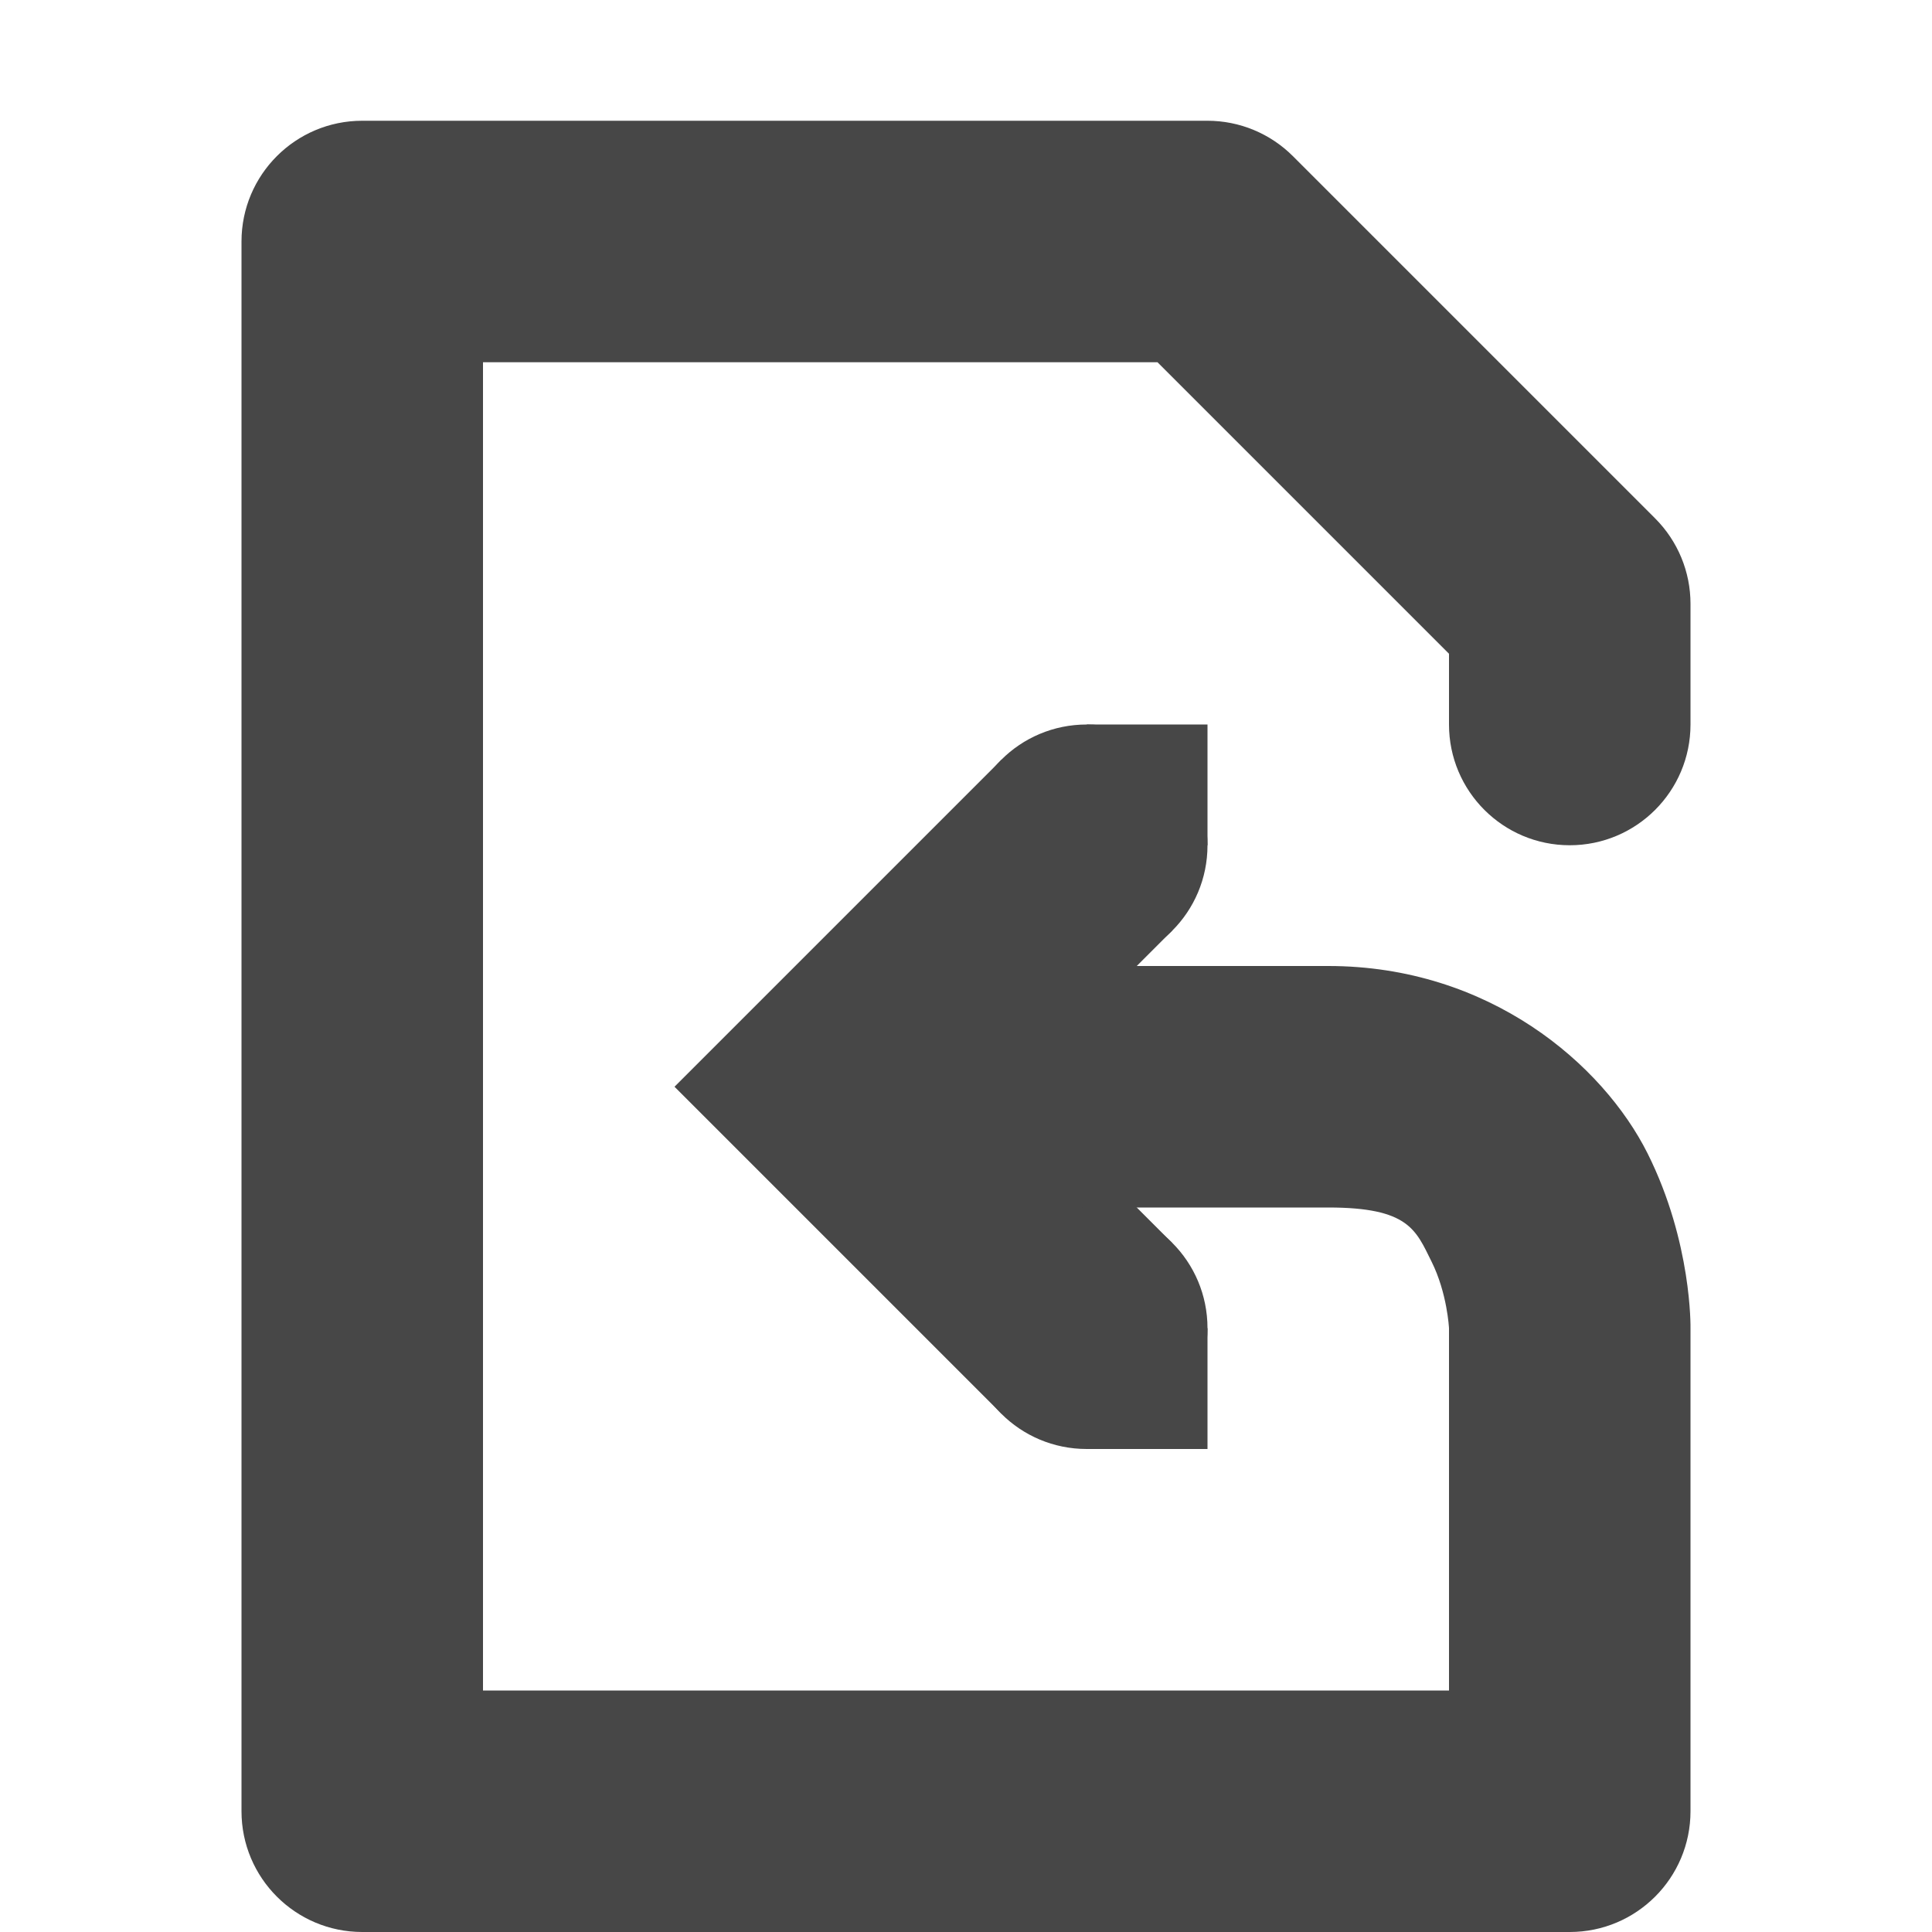
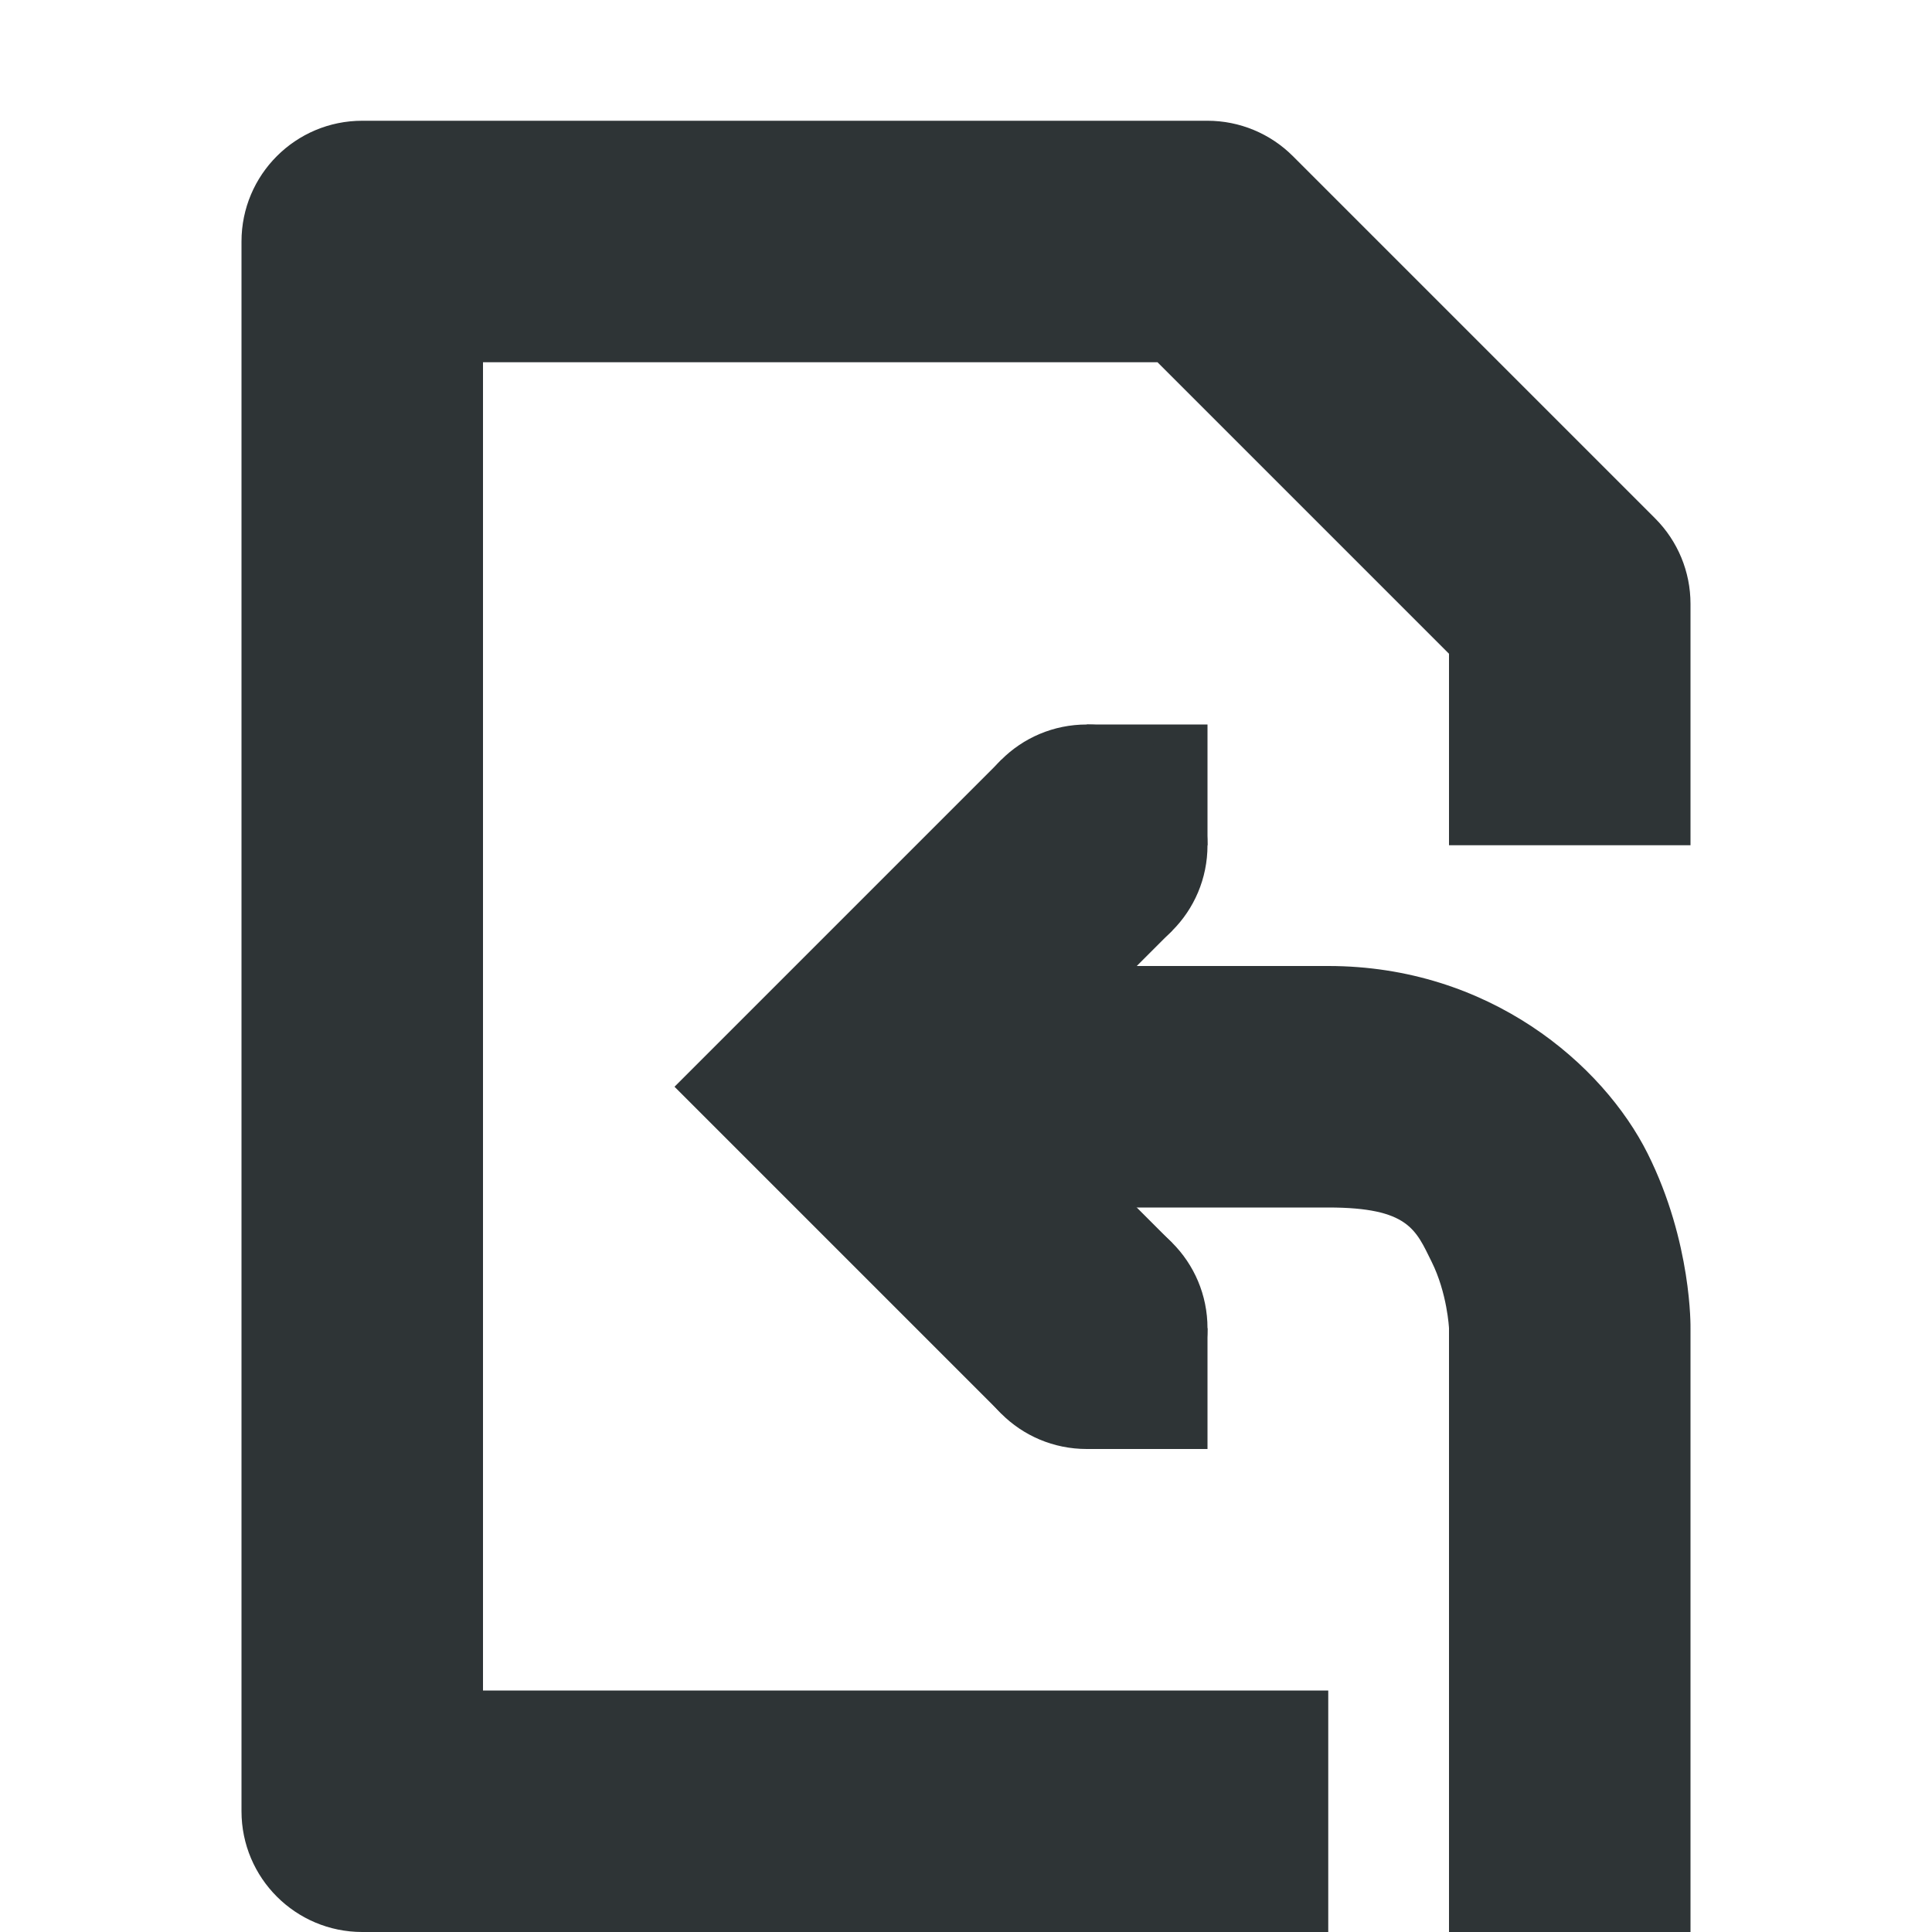
<svg xmlns="http://www.w3.org/2000/svg" width="16" height="16">
-   <g color="#000" fill="#474747">
-     <path d="M3 1a1 1 0 0 0-1 1v13a1 1 0 0 0 1 1h10a1 1 0 0 0 1-1v-4s.014-.709-.355-1.447C13.275 8.814 12.333 8 11 8H8a1 1 0 1 0 0 2h3c.667 0 .725.186.855.447.131.262.145.553.145.553v3H4V3h5.586L12 5.414V6a1 1 0 1 0 2 0V5a1 1 0 0 0-.293-.707l-3-3A1 1 0 0 0 10 1z" style="line-height:normal;font-variant-ligatures:normal;font-variant-position:normal;font-variant-caps:normal;font-variant-numeric:normal;font-variant-alternates:normal;font-feature-settings:normal;text-indent:0;text-align:start;text-decoration-line:none;text-decoration-style:solid;text-decoration-color:#000;text-transform:none;text-orientation:mixed;shape-padding:0;isolation:auto;mix-blend-mode:normal" font-weight="400" font-family="sans-serif" white-space="normal" overflow="visible" fill-rule="evenodd" />
-     <path d="M8.293 6.293L5.586 9l2.707 2.707 1.414-1.414L8.414 9l1.293-1.293z" style="line-height:normal;font-variant-ligatures:normal;font-variant-position:normal;font-variant-caps:normal;font-variant-numeric:normal;font-variant-alternates:normal;font-feature-settings:normal;text-indent:0;text-align:start;text-decoration-line:none;text-decoration-style:solid;text-decoration-color:#000;text-transform:none;text-orientation:mixed;shape-padding:0;isolation:auto;mix-blend-mode:normal;marker:none" font-weight="400" font-family="sans-serif" white-space="normal" overflow="visible" />
+   <g color="#000" fill="#2e3436">
+     <path d="M3 1a1 1 0 00-1 1v13a1 1 0 001 1h8v-2H4V3h5.586L12 5.414V7h2V5a1 1 0 00-.293-.707l-3-3A1 1 0 0010 1zm5 7v2h3c.667 0 .725.186.855.447.131.262.145.553.145.553v5h2v-5s.014-.709-.355-1.447C13.275 8.814 12.333 8 11 8z" style="line-height:normal;font-variant-ligatures:normal;font-variant-position:normal;font-variant-caps:normal;font-variant-numeric:normal;font-variant-alternates:normal;font-feature-settings:normal;text-indent:0;text-align:start;text-decoration-line:none;text-decoration-style:solid;text-decoration-color:#000;text-transform:none;text-orientation:mixed;white-space:normal;shape-padding:0;isolation:auto;mix-blend-mode:normal;solid-color:#000;solid-opacity:1" font-weight="400" font-family="sans-serif" overflow="visible" fill-rule="evenodd" />
+     <path d="M8.293 6.293L5.586 9l2.707 2.707 1.414-1.414L8.414 9l1.293-1.293z" style="line-height:normal;font-variant-ligatures:normal;font-variant-position:normal;font-variant-caps:normal;font-variant-numeric:normal;font-variant-alternates:normal;font-feature-settings:normal;text-indent:0;text-align:start;text-decoration-line:none;text-decoration-style:solid;text-decoration-color:#000;text-transform:none;text-orientation:mixed;white-space:normal;shape-padding:0;isolation:auto;mix-blend-mode:normal;solid-color:#000;solid-opacity:1;marker:none" font-weight="400" font-family="sans-serif" overflow="visible" />
    <path d="M9 11h1v1H9zM9 6h1v1H9z" style="marker:none" overflow="visible" />
    <path d="M9 6c.554 0 1 .446 1 1s-.446 1-1 1-1-.446-1-1 .446-1 1-1zM9 10c.554 0 1 .446 1 1s-.446 1-1 1-1-.446-1-1 .446-1 1-1z" style="marker:none" overflow="visible" />
  </g>
</svg>
